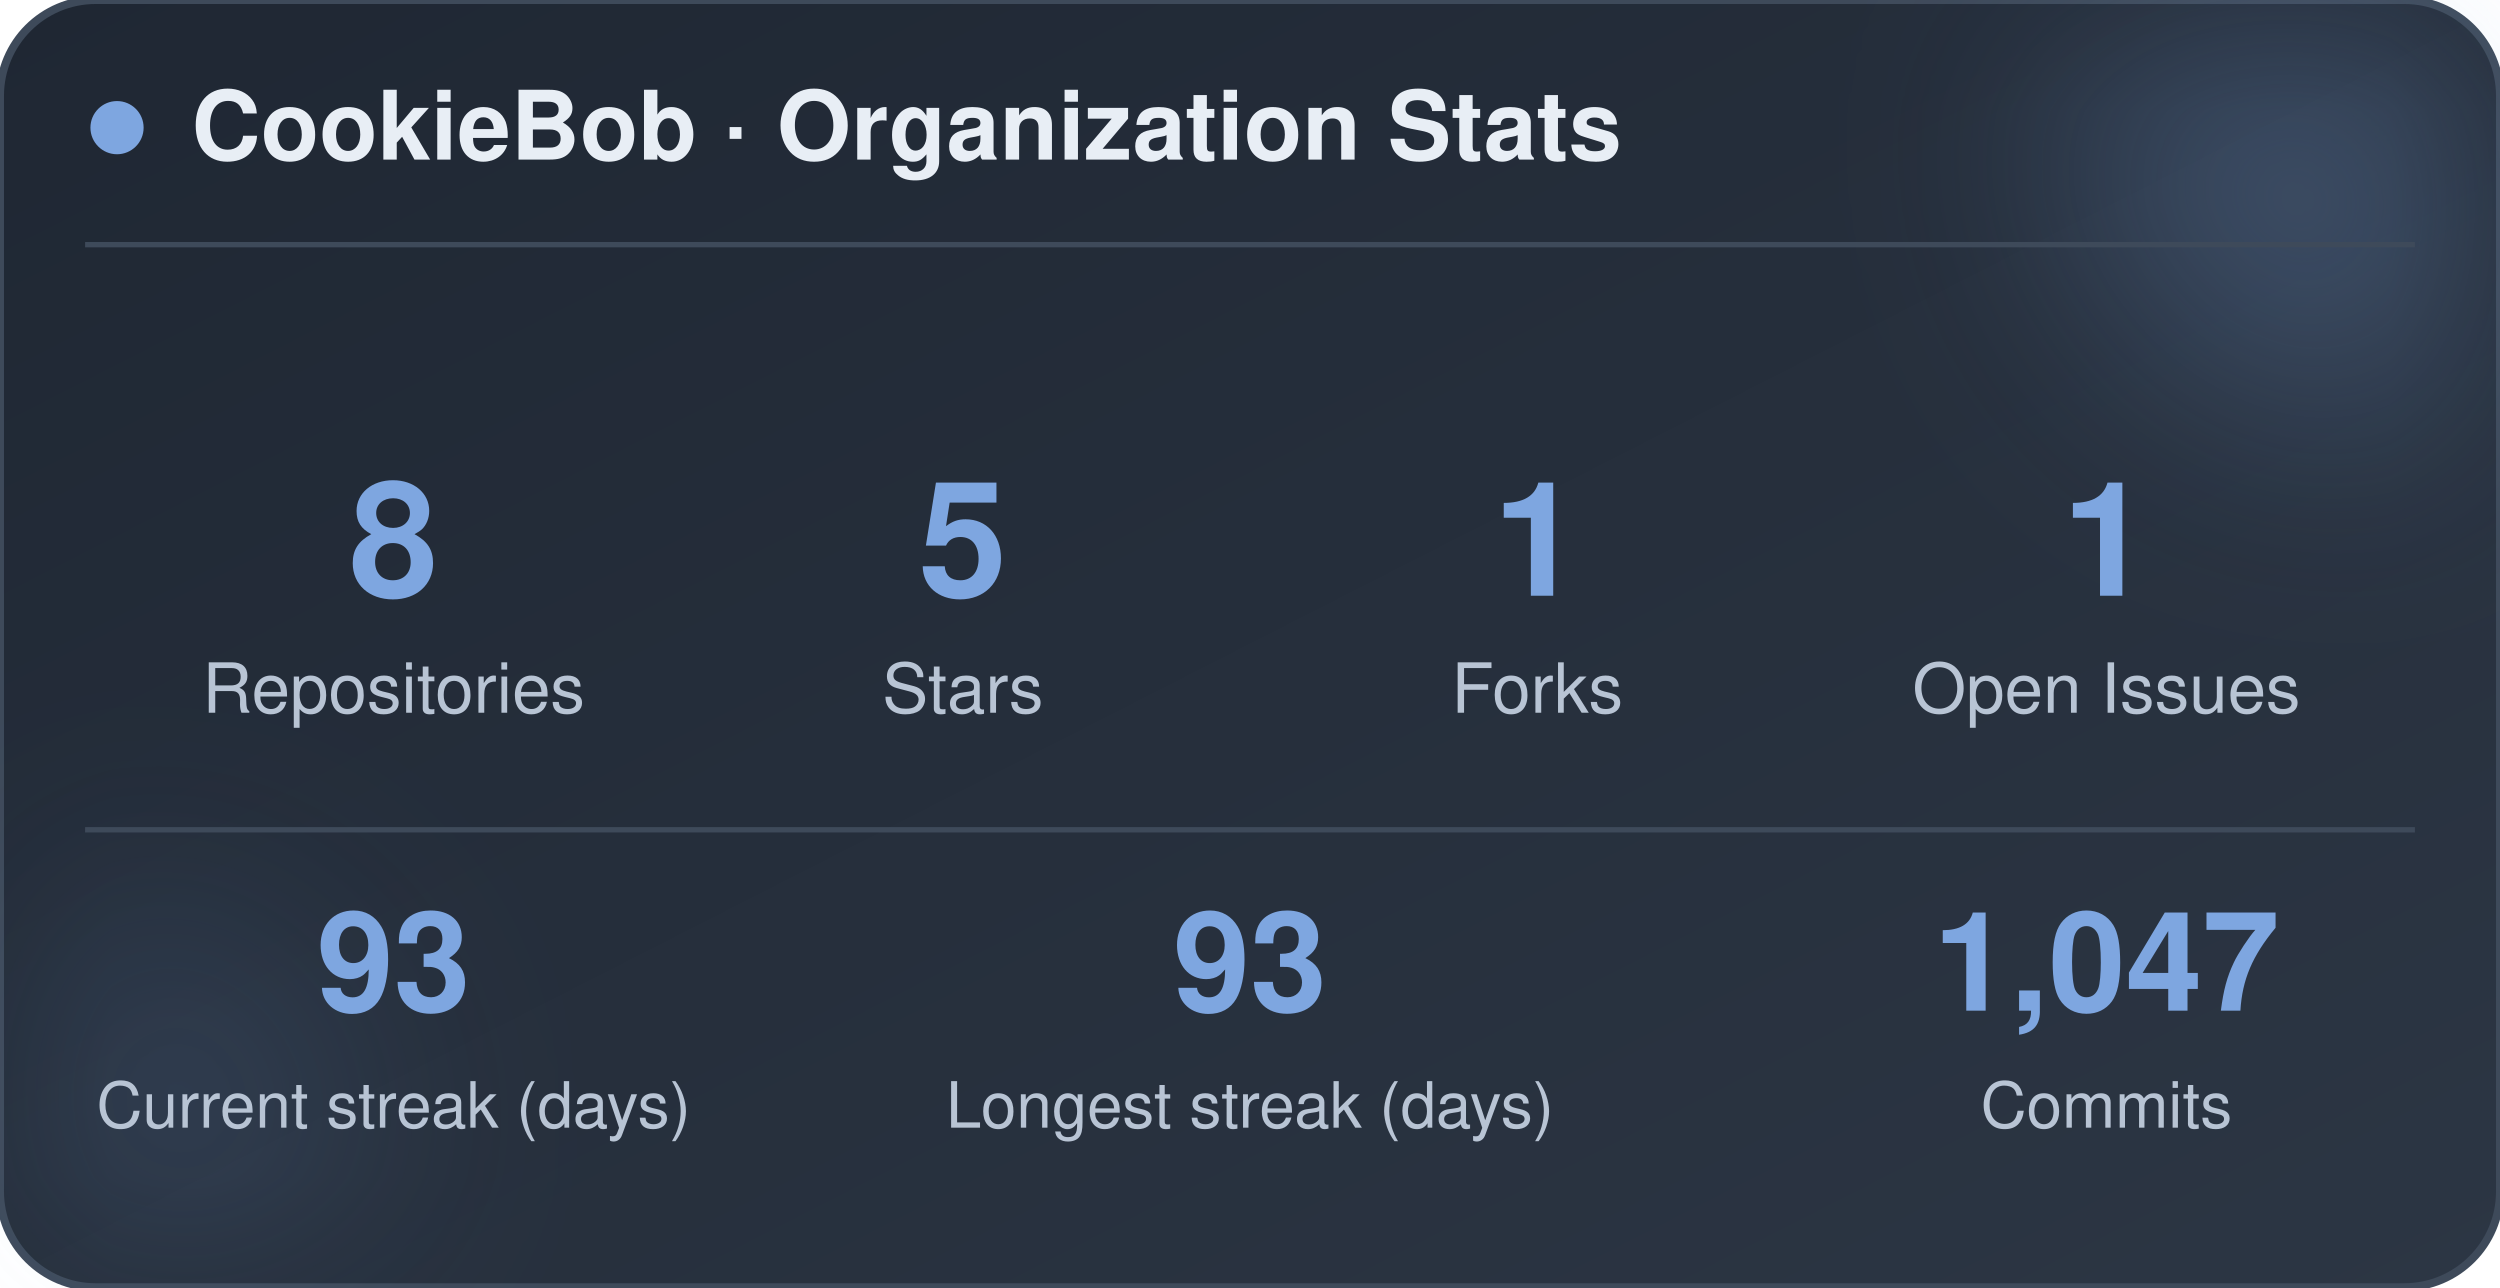
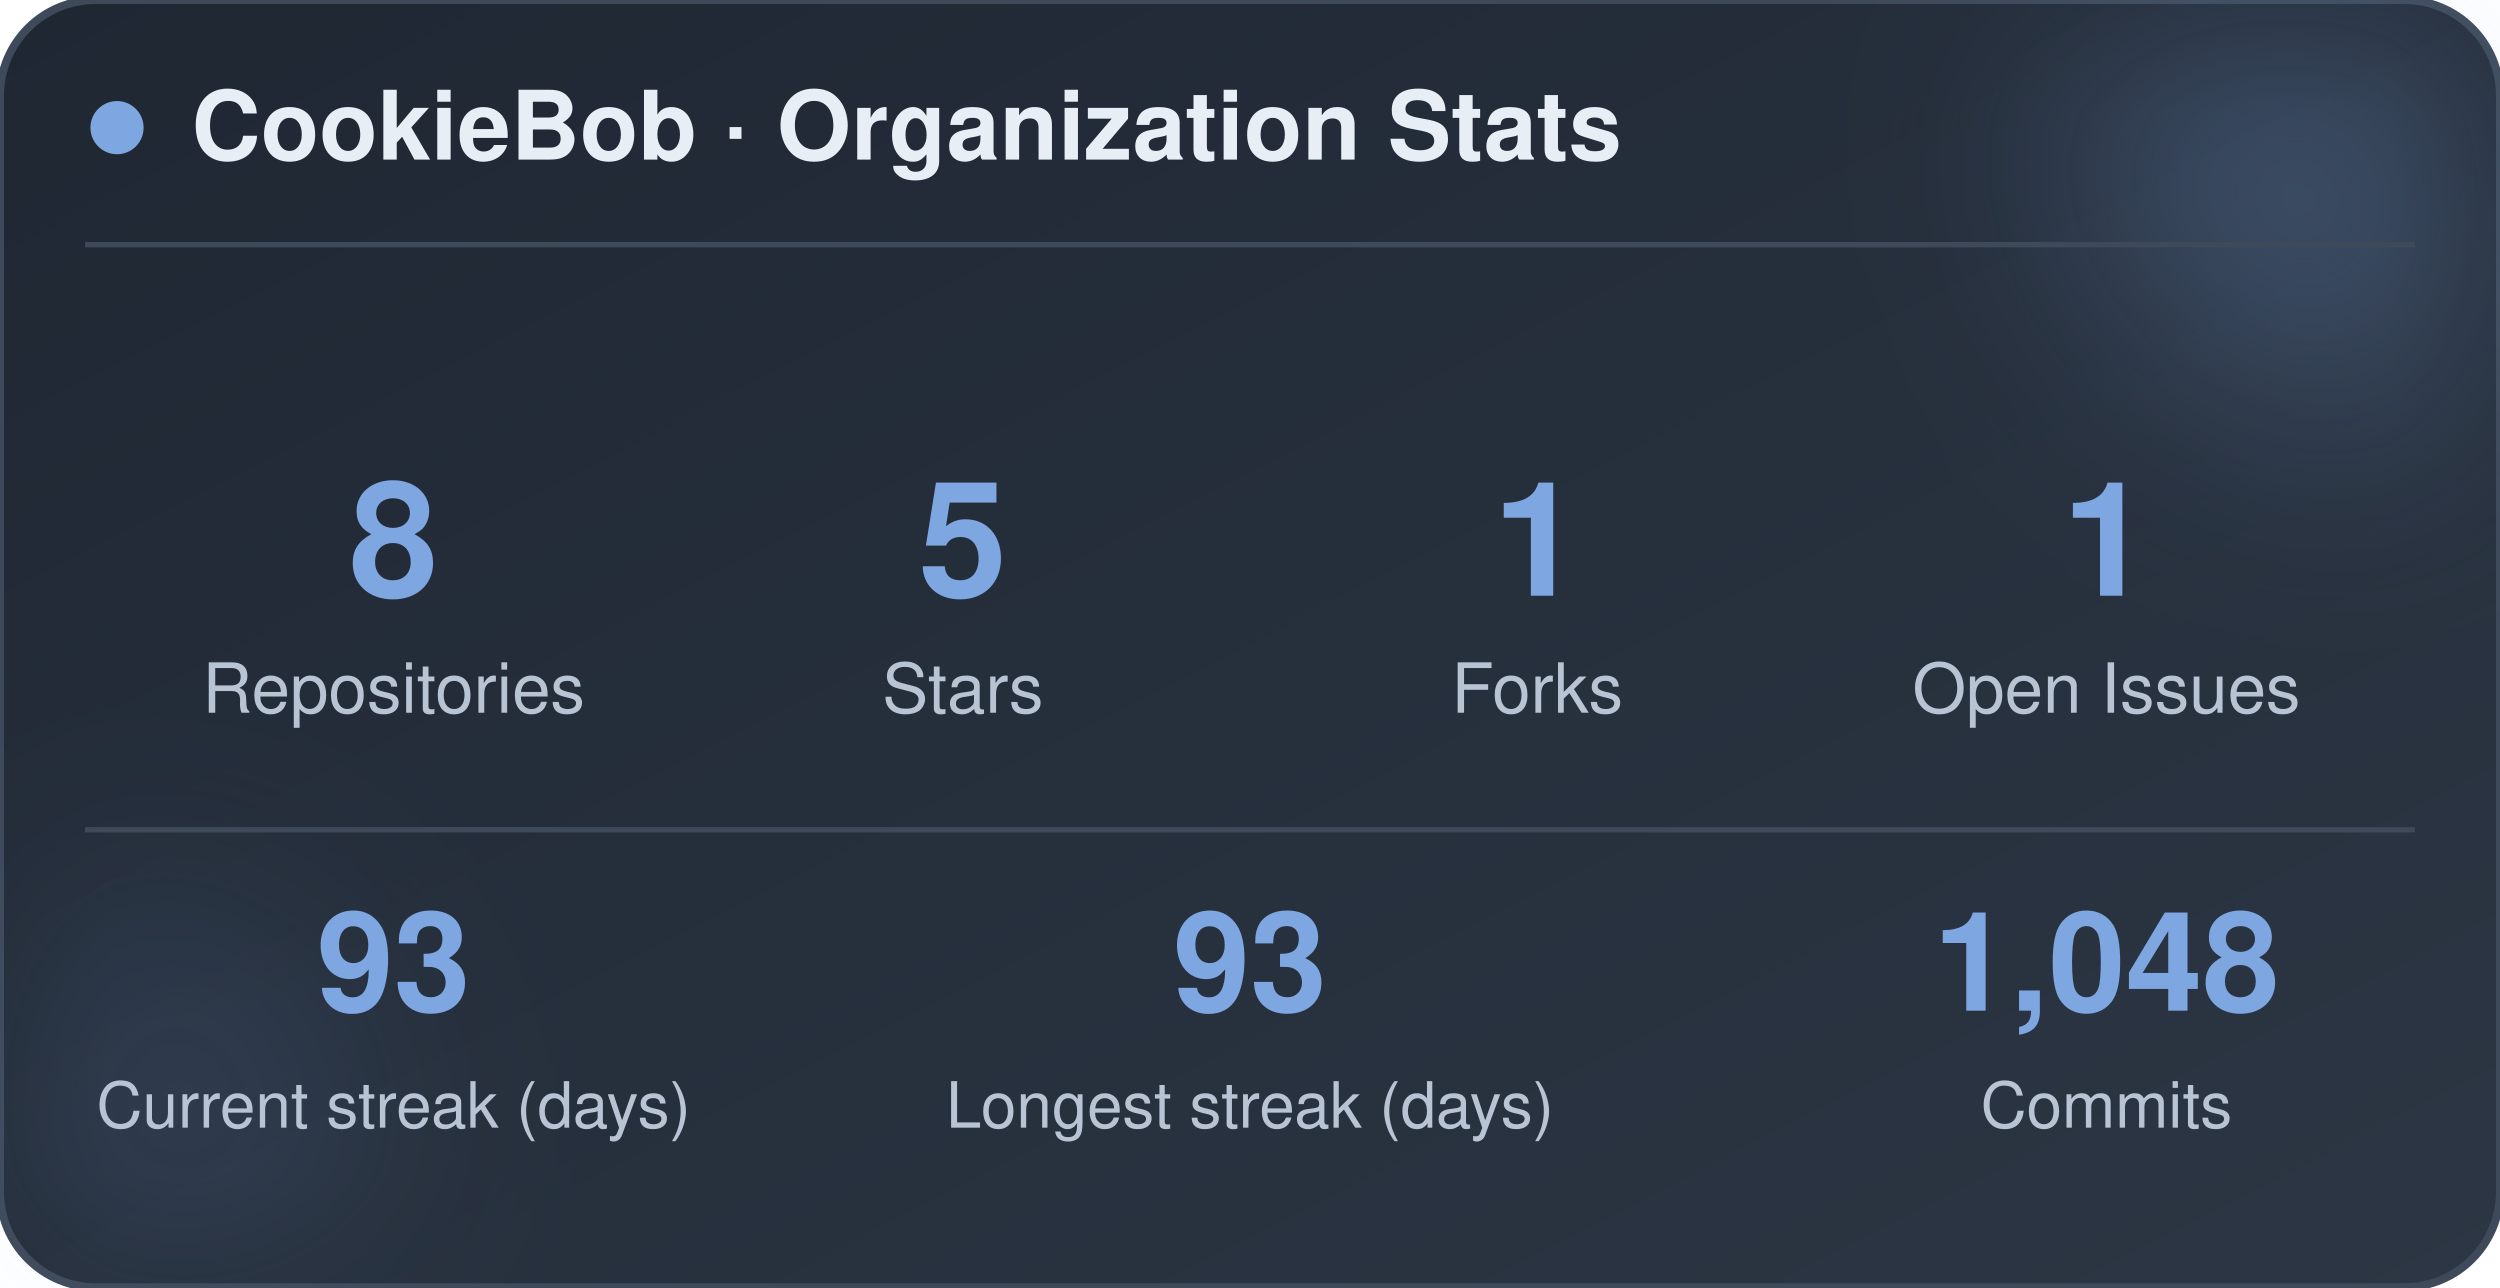
<svg xmlns="http://www.w3.org/2000/svg" width="470" height="242" viewBox="0 0 470 242" role="img" aria-label="CookieBob stats">
  <defs>
    <linearGradient id="bg" x1="0%" y1="0%" x2="100%" y2="100%">
      <stop offset="0%" stop-color="#1f2733" />
      <stop offset="100%" stop-color="#2c3644" />
    </linearGradient>
    <filter id="blur" x="-60%" y="-60%" width="220%" height="220%">
      <feGaussianBlur stdDeviation="22" />
    </filter>
  </defs>
  <rect x="0" y="0" width="470" height="242" rx="18" fill="url(#bg)" stroke="#3e4a5a" stroke-width="1.5" />
  <circle cx="444" cy="24" r="54" fill="#7ea6e0" opacity="0.26" filter="url(#blur)" />
  <circle cx="26" cy="212" r="42" fill="#7ea6e0" opacity="0.14" filter="url(#blur)" />
  <circle cx="22" cy="24" r="5" fill="#7ea6e0" />
  <text x="36" y="30" font-family="-apple-system, BlinkMacSystemFont, 'Segoe UI', Helvetica, Arial, sans-serif" font-size="18" font-weight="700" fill="#e8eef5">CookieBob · Organization Stats</text>
  <line x1="16" y1="46" x2="454" y2="46" stroke="#3e4a5a" stroke-width="1" />
  <text x="74" y="112" text-anchor="middle" font-family="-apple-system, BlinkMacSystemFont, 'Segoe UI', Helvetica, Arial, sans-serif" font-size="30" font-weight="800" fill="#7ea6e0">8</text>
  <text x="74" y="134" text-anchor="middle" font-family="-apple-system, BlinkMacSystemFont, 'Segoe UI', Helvetica, Arial, sans-serif" font-size="13" fill="#b8c4d4">Repositories</text>
  <text x="181" y="112" text-anchor="middle" font-family="-apple-system, BlinkMacSystemFont, 'Segoe UI', Helvetica, Arial, sans-serif" font-size="30" font-weight="800" fill="#7ea6e0">5</text>
  <text x="181" y="134" text-anchor="middle" font-family="-apple-system, BlinkMacSystemFont, 'Segoe UI', Helvetica, Arial, sans-serif" font-size="13" fill="#b8c4d4">Stars</text>
  <text x="289" y="112" text-anchor="middle" font-family="-apple-system, BlinkMacSystemFont, 'Segoe UI', Helvetica, Arial, sans-serif" font-size="30" font-weight="800" fill="#7ea6e0">1</text>
  <text x="289" y="134" text-anchor="middle" font-family="-apple-system, BlinkMacSystemFont, 'Segoe UI', Helvetica, Arial, sans-serif" font-size="13" fill="#b8c4d4">Forks</text>
  <text x="396" y="112" text-anchor="middle" font-family="-apple-system, BlinkMacSystemFont, 'Segoe UI', Helvetica, Arial, sans-serif" font-size="30" font-weight="800" fill="#7ea6e0">1</text>
  <text x="396" y="134" text-anchor="middle" font-family="-apple-system, BlinkMacSystemFont, 'Segoe UI', Helvetica, Arial, sans-serif" font-size="13" fill="#b8c4d4">Open Issues</text>
  <line x1="16" y1="156" x2="454" y2="156" stroke="#3e4a5a" stroke-width="1" />
  <text x="74" y="190" text-anchor="middle" font-family="-apple-system, BlinkMacSystemFont, 'Segoe UI', Helvetica, Arial, sans-serif" font-size="26" font-weight="800" fill="#7ea6e0">93</text>
  <text x="74" y="212" text-anchor="middle" font-family="-apple-system, BlinkMacSystemFont, 'Segoe UI', Helvetica, Arial, sans-serif" font-size="12" fill="#b8c4d4">Current streak (days)</text>
  <text x="235" y="190" text-anchor="middle" font-family="-apple-system, BlinkMacSystemFont, 'Segoe UI', Helvetica, Arial, sans-serif" font-size="26" font-weight="800" fill="#7ea6e0">93</text>
  <text x="235" y="212" text-anchor="middle" font-family="-apple-system, BlinkMacSystemFont, 'Segoe UI', Helvetica, Arial, sans-serif" font-size="12" fill="#b8c4d4">Longest streak (days)</text>
-   <text x="396" y="190" text-anchor="middle" font-family="-apple-system, BlinkMacSystemFont, 'Segoe UI', Helvetica, Arial, sans-serif" font-size="26" font-weight="800" fill="#7ea6e0">1,047</text>
+   <text x="396" y="190" text-anchor="middle" font-family="-apple-system, BlinkMacSystemFont, 'Segoe UI', Helvetica, Arial, sans-serif" font-size="26" font-weight="800" fill="#7ea6e0">1,048</text>
  <text x="396" y="212" text-anchor="middle" font-family="-apple-system, BlinkMacSystemFont, 'Segoe UI', Helvetica, Arial, sans-serif" font-size="12" fill="#b8c4d4">Commits</text>
</svg>
